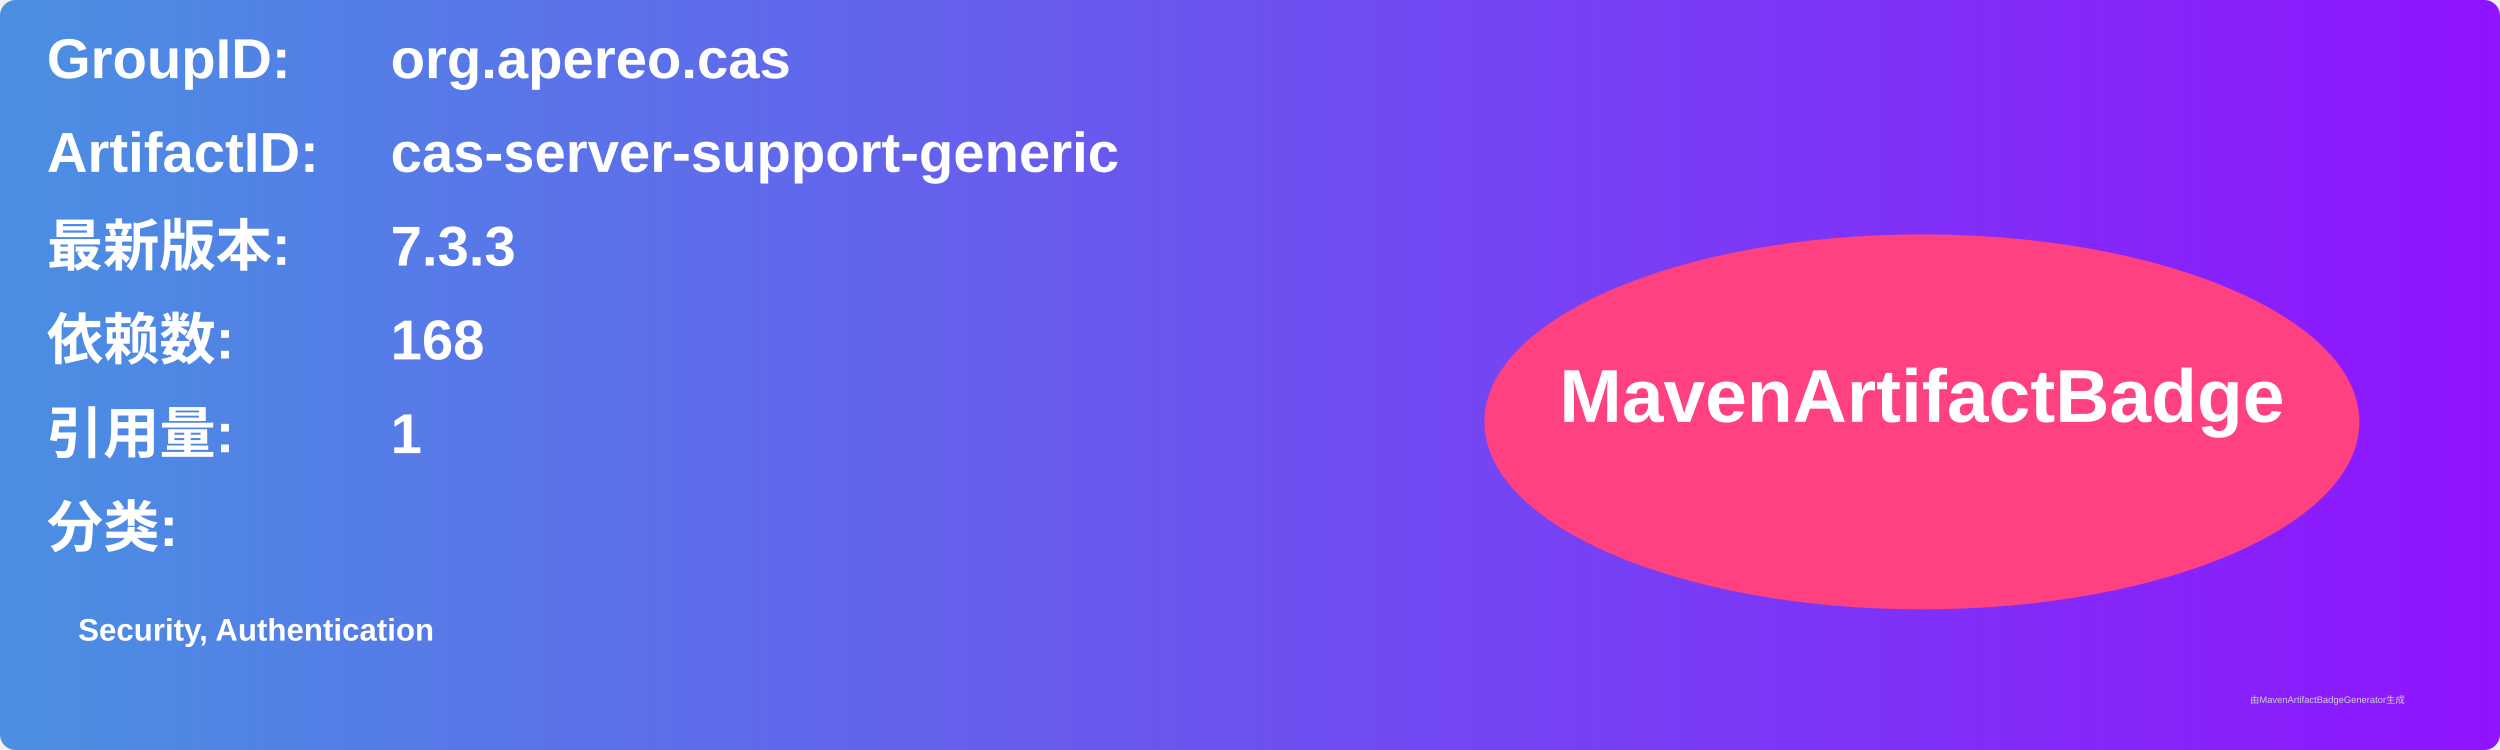
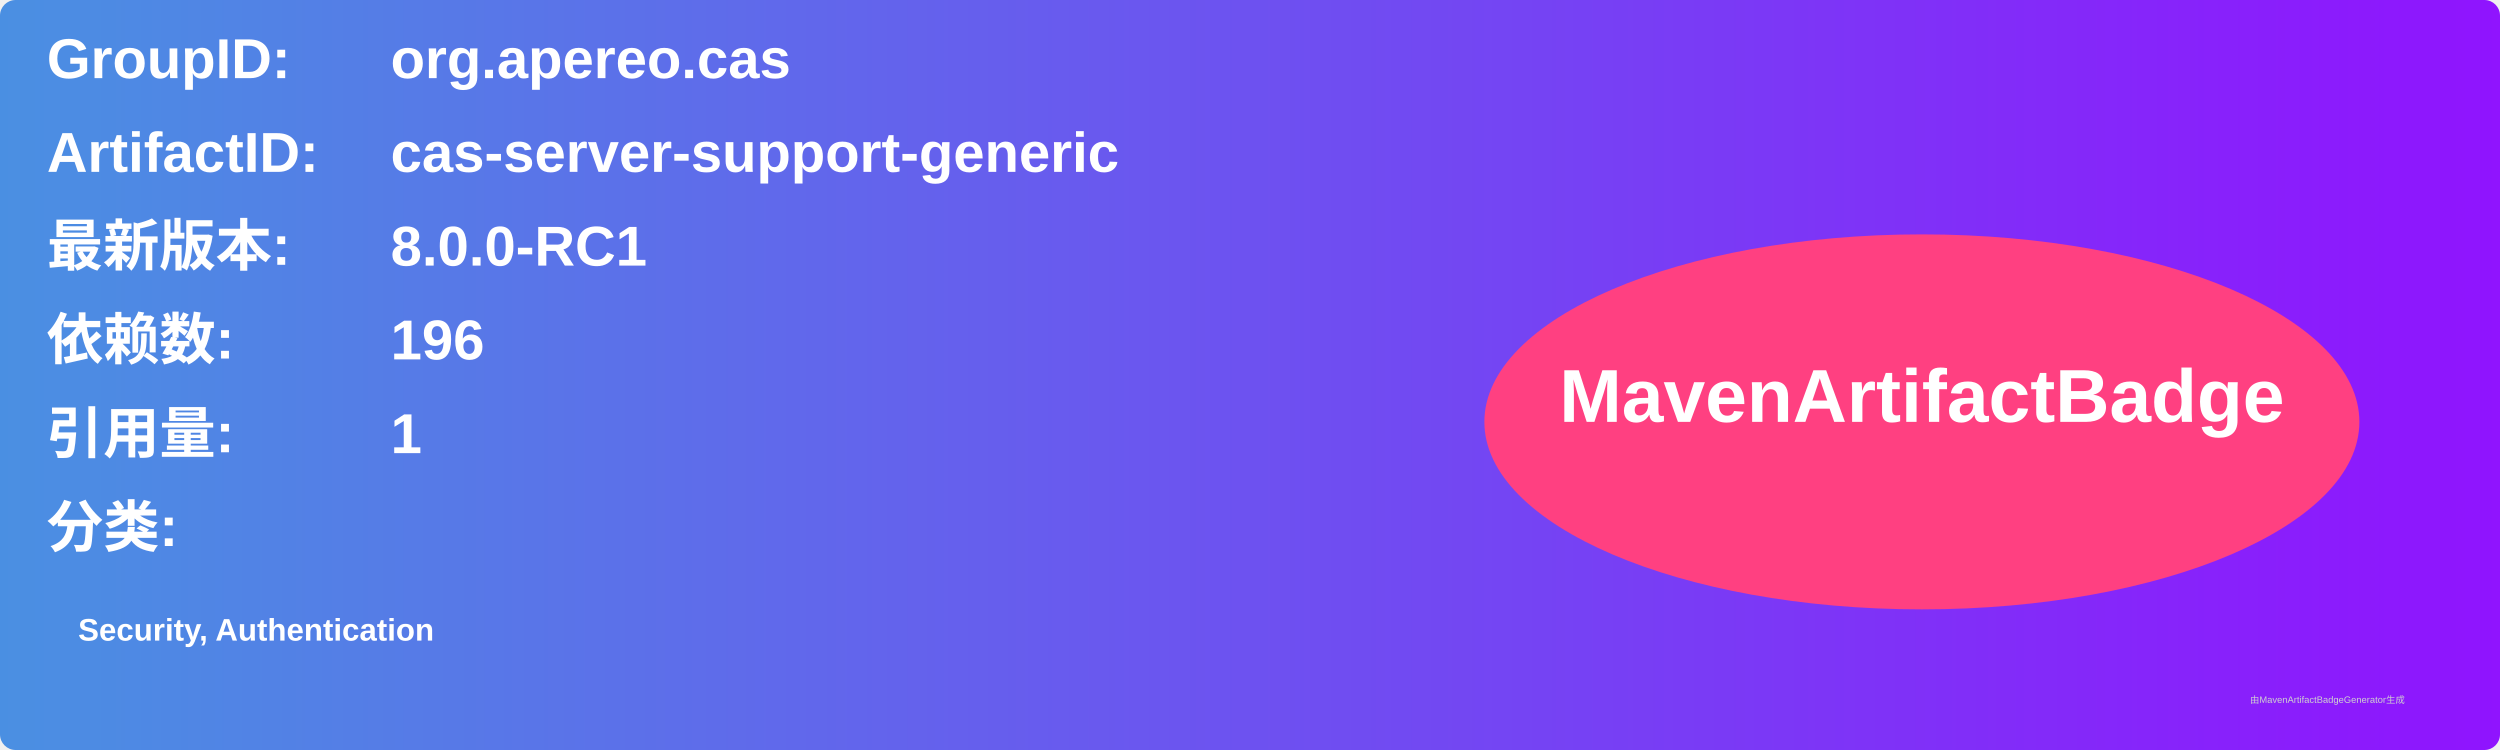
<svg xmlns="http://www.w3.org/2000/svg" width="800" height="240" viewBox="0 0 800 240">
  <linearGradient id="grad" x1="0%" y1="0%" x2="100%" y2="0%">
    <stop offset="0%" stop-color="#4a90e2" />
    <stop offset="100%" stop-color="#9013fe" />
  </linearGradient>
  <rect width="100%" height="100%" rx="5" ry="5" fill="url(#grad)" />
  <g transform="translate(15, 15)">
    <text x="0" y="10" font-family="Arial" font-size="18" fill="white" font-weight="bold" width="260">GroupID:</text>
    <text x="110" y="10" font-family="Arial" font-size="18" fill="white" font-weight="bold" width="460">org.apereo.cas</text>
    <text x="0" y="40" font-family="Arial" font-size="18" fill="white" font-weight="bold" width="260">ArtifactID:</text>
    <text x="110" y="40" font-family="Arial" font-size="18" fill="white" font-weight="bold" width="460">cas-server-support-generic</text>
    <text x="0" y="70" font-family="Arial" font-size="18" fill="white" font-weight="bold">最新版本:</text>
    <text x="110" y="70" font-family="Arial" font-size="18" fill="white" font-weight="bold">
-       <tspan font-weight="bold">7.3.3</tspan>
+       <tspan font-weight="bold">8.0.0-RC1</tspan>
    </text>
    <text x="0" y="100" font-family="Arial" font-size="18" fill="white" font-weight="bold">依赖数: </text>
    <text x="110" y="100" font-family="Arial" font-size="18" fill="white">
-       <tspan font-weight="bold">168</tspan>
+       <tspan font-weight="bold">196</tspan>
    </text>
    <text x="0" y="130" font-family="Arial" font-size="18" fill="white" font-weight="bold">引用量: </text>
    <text x="110" y="130" font-family="Arial" font-size="18" fill="white">
      <tspan font-weight="bold">1</tspan>
    </text>
    <text x="0" y="160" font-family="Arial" font-size="18" fill="white" font-weight="bold">分类:</text>
    <text x="10" y="190" font-family="Arial" font-size="10" fill="white">
      <tspan font-weight="bold">Security, Authentication</tspan>
    </text>
    <ellipse cx="600" cy="120" rx="140" ry="60" fill="#ff4081" />
    <text x="600" y="120" text-anchor="middle" font-family="Arial" font-size="24" fill="white" font-weight="bold">MavenArtifactBadge</text>
  </g>
  <text x="720" y="225" font-family="Arial" font-size="3" fill="#d0d0d0">由MavenArtifactBadgeGenerator生成</text>
</svg>
